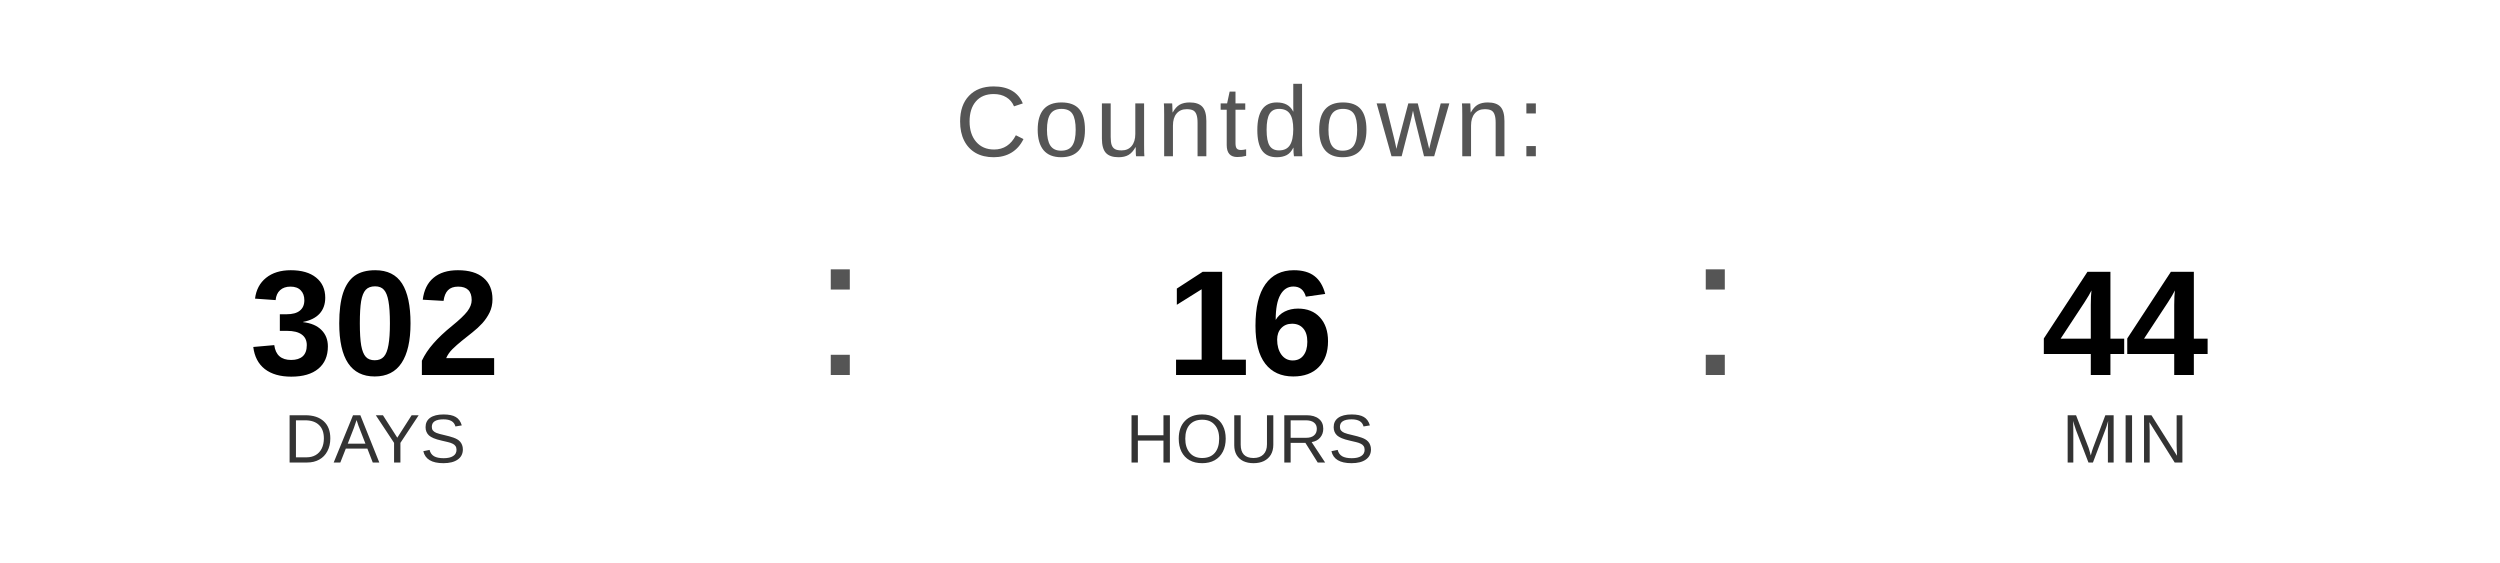
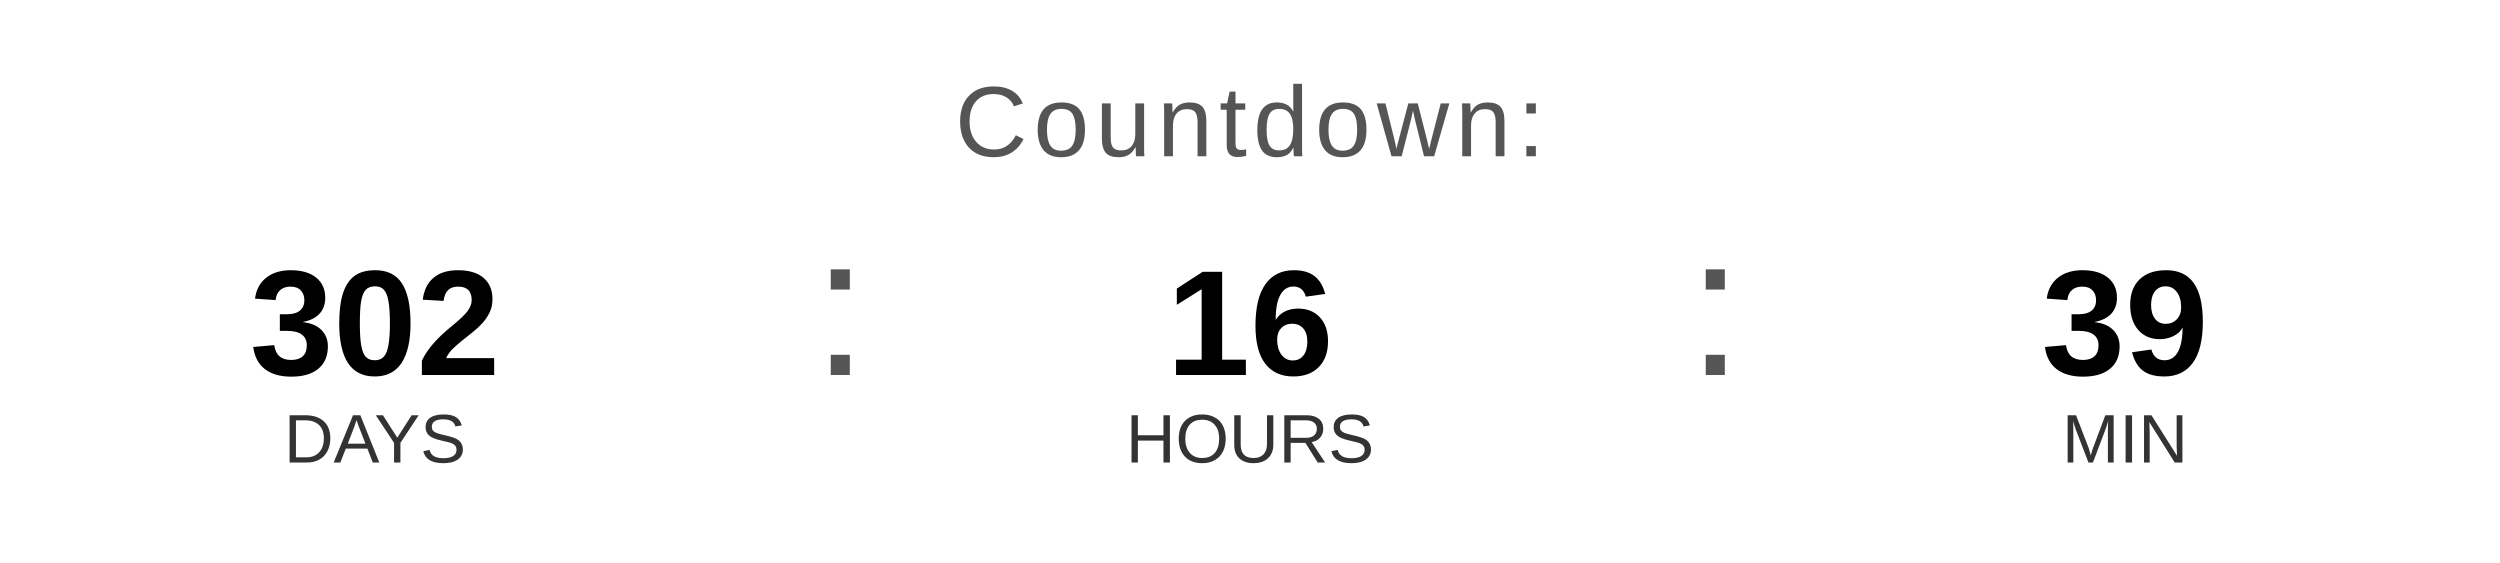
<svg xmlns="http://www.w3.org/2000/svg" width="400" height="90" viewBox="0 0 400 90">
  <text x="200" y="25" font-family="Arial, Helvetica, sans-serif" font-size="16" fill="#555555" text-anchor="middle" letter-spacing="1">
    Countdown:
  </text>
  <text x="60" y="60" font-family="Arial, Helvetica, sans-serif" font-size="24" font-weight="bold" fill="#000000" text-anchor="middle">302</text>
  <text x="60" y="74" font-family="Arial, Helvetica, sans-serif" font-size="11" fill="#333333" text-anchor="middle">DAYS</text>
  <text x="130" y="60" font-family="Arial, sans-serif" font-size="32" fill="#555555">:</text>
  <text x="200" y="60" font-family="Arial, Helvetica, sans-serif" font-size="24" font-weight="bold" fill="#000000" text-anchor="middle">16</text>
  <text x="200" y="74" font-family="Arial, Helvetica, sans-serif" font-size="11" fill="#333333" text-anchor="middle">HOURS</text>
  <text x="270" y="60" font-family="Arial, sans-serif" font-size="32" fill="#555555">:</text>
-   <text x="340" y="60" font-family="Arial, Helvetica, sans-serif" font-size="24" font-weight="bold" fill="#000000" text-anchor="middle">44</text>
+   <text x="340" y="60" font-family="Arial, Helvetica, sans-serif" font-size="24" font-weight="bold" fill="#000000" text-anchor="middle">39</text>
  <text x="340" y="74" font-family="Arial, Helvetica, sans-serif" font-size="11" fill="#333333" text-anchor="middle">MIN</text>
</svg>
